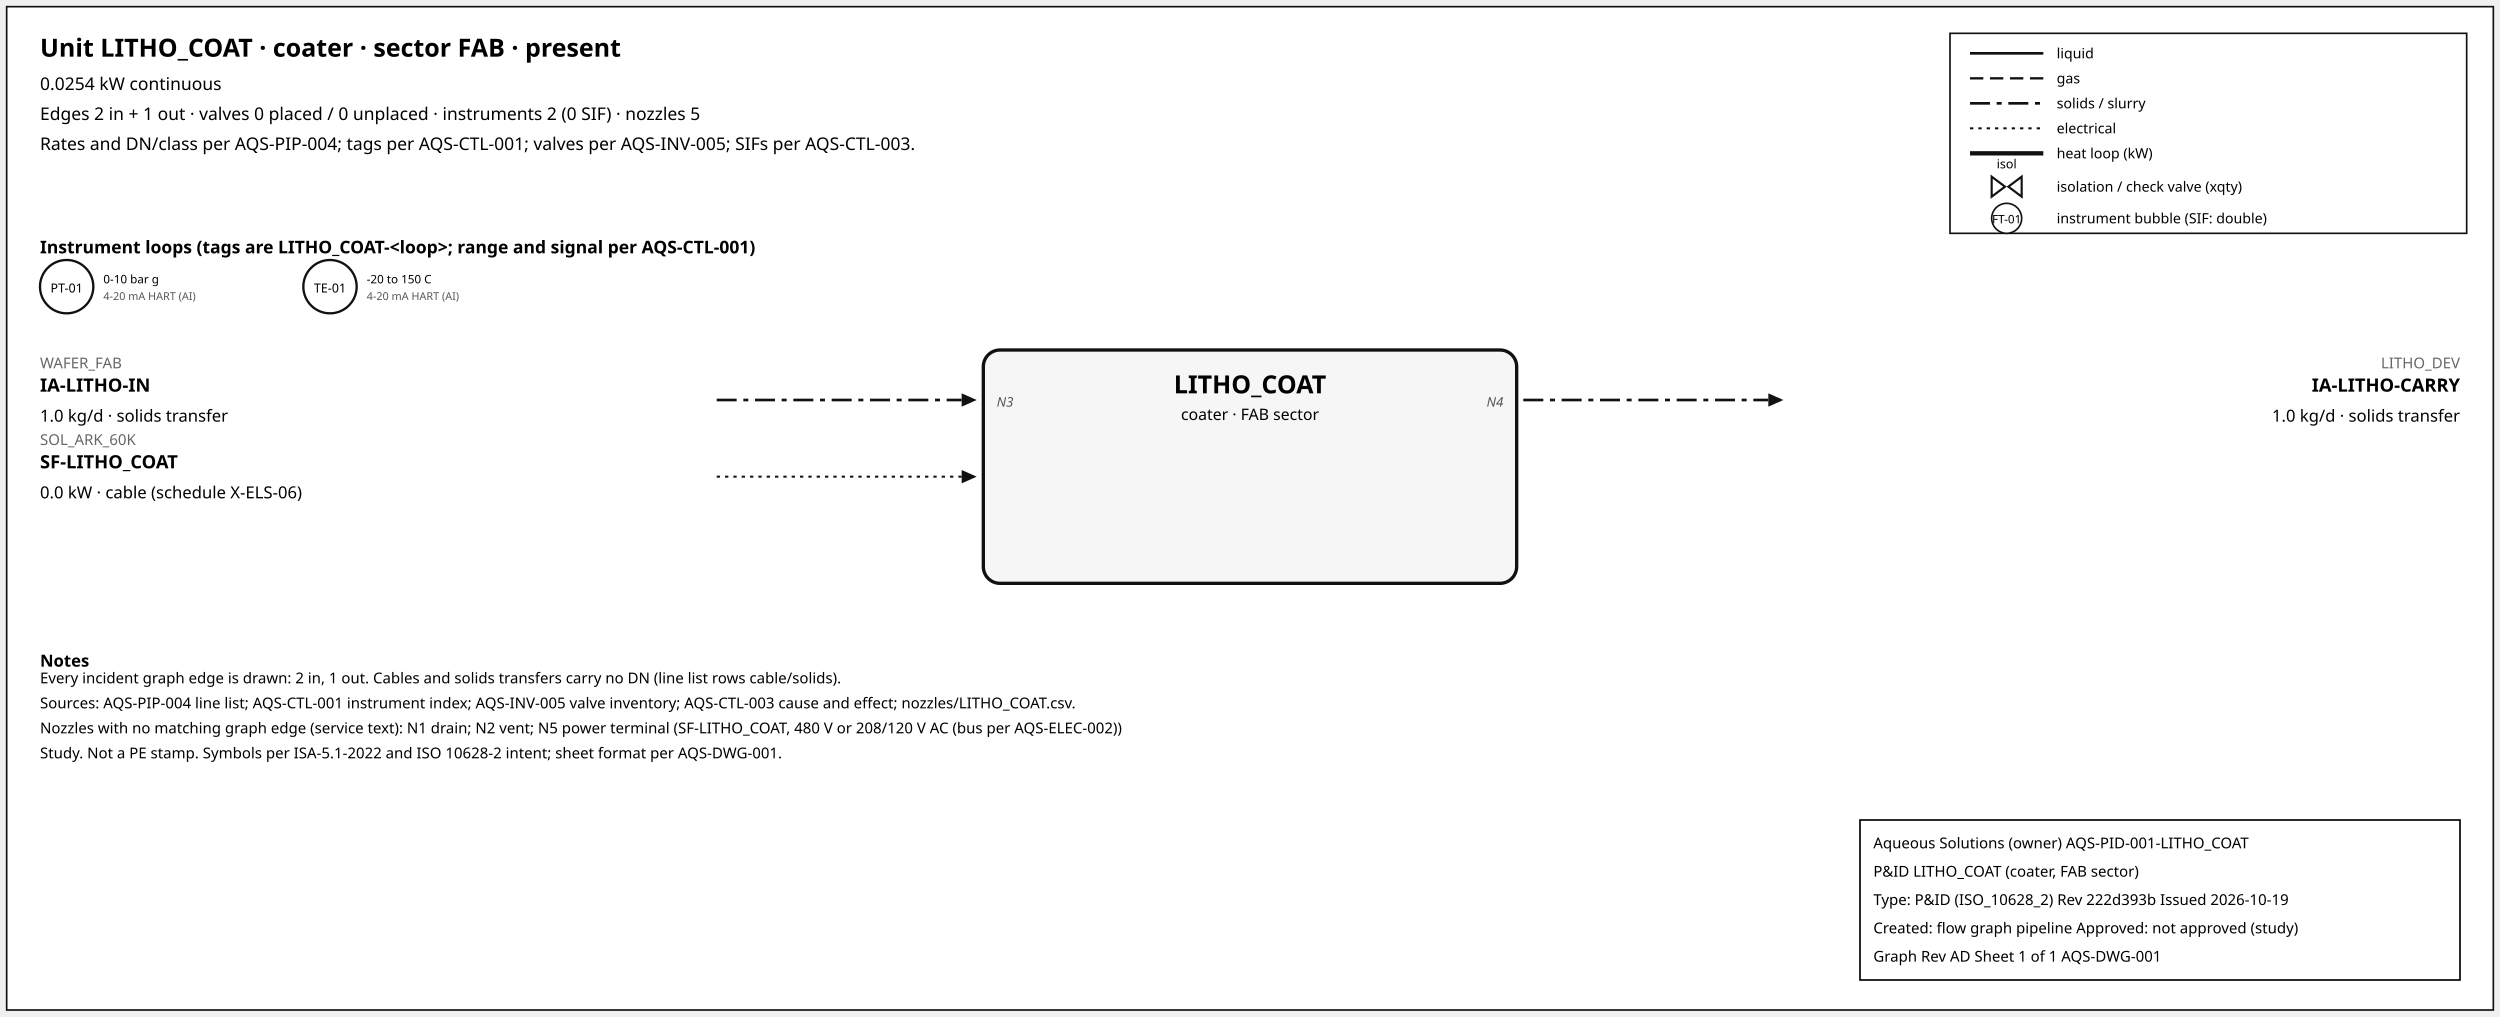
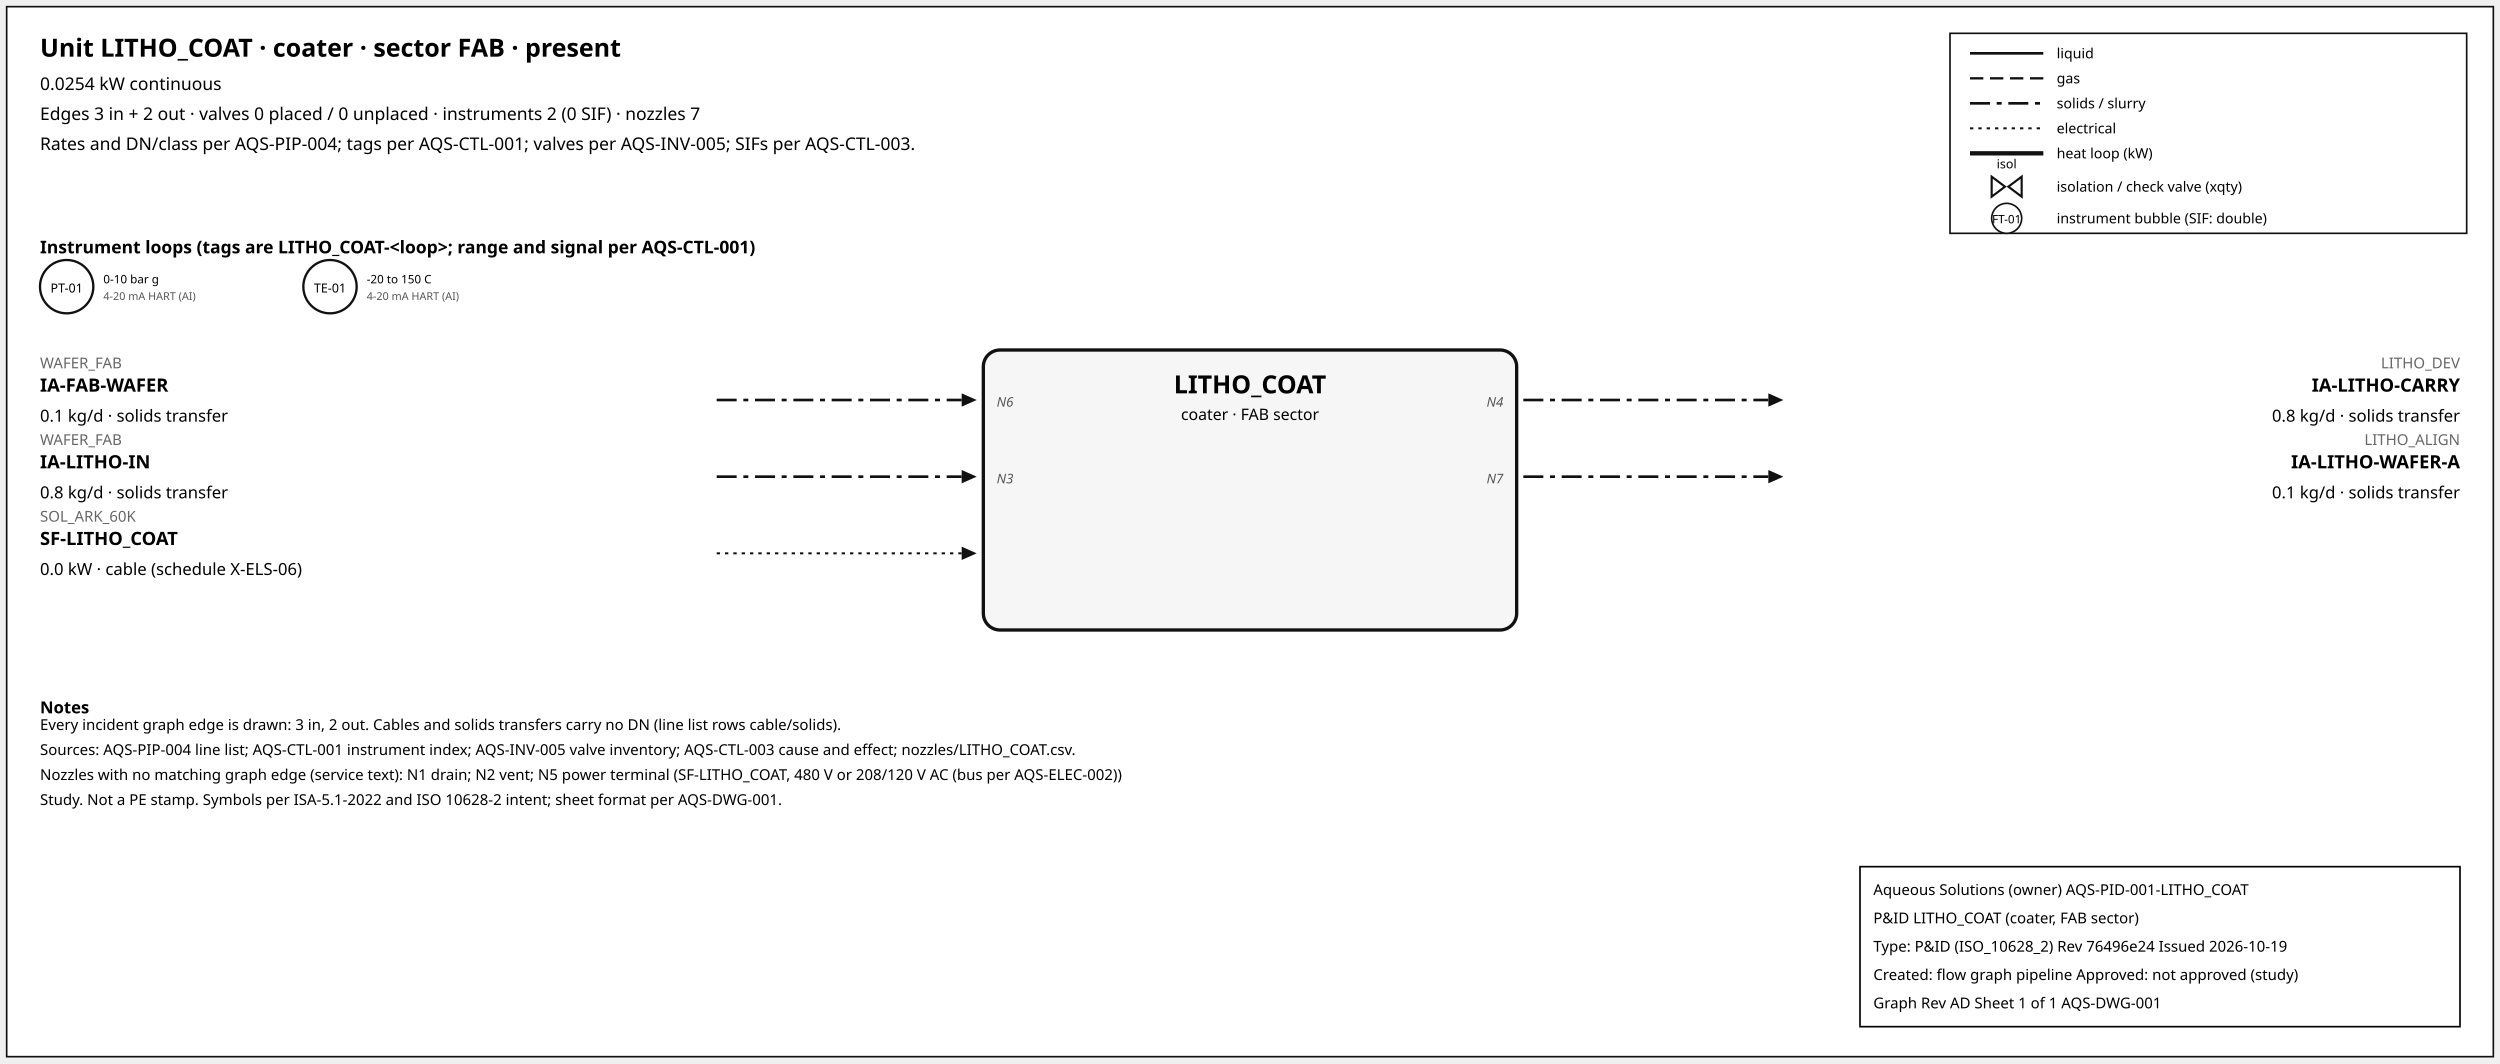
- <svg xmlns="http://www.w3.org/2000/svg" width="1500" height="610" font-family="sans-serif">
-   <rect x="4" y="4" width="1492" height="602" fill="white" stroke="#111" />
+ <svg xmlns="http://www.w3.org/2000/svg" width="1500" height="638" font-family="sans-serif">
+   <rect x="4" y="4" width="1492" height="630" fill="white" stroke="#111" />
  <text x="24" y="34" font-size="15" font-weight="600">Unit LITHO_COAT · coater · sector FAB · present</text>
  <text x="24" y="54" font-size="10.5">0.0254 kW continuous</text>
-   <text x="24" y="72" font-size="10.5">Edges 2 in + 1 out · valves 0 placed / 0 unplaced · instruments 2 (0 SIF) · nozzles 5</text>
+   <text x="24" y="72" font-size="10.5">Edges 3 in + 2 out · valves 0 placed / 0 unplaced · instruments 2 (0 SIF) · nozzles 7</text>
  <text x="24" y="90" font-size="10.5">Rates and DN/class per AQS-PIP-004; tags per AQS-CTL-001; valves per AQS-INV-005; SIFs per AQS-CTL-003.</text>
  <rect x="1170" y="20" width="310" height="120" fill="white" stroke="#111" />
  <line x1="1182" y1="32" x2="1226" y2="32" stroke="#111" stroke-width="1.6" />
  <text x="1234" y="35" font-size="8.5">liquid</text>
  <line x1="1182" y1="47" x2="1226" y2="47" stroke="#111" stroke-width="1.4" stroke-dasharray="8,4" />
  <text x="1234" y="50" font-size="8.5">gas</text>
  <line x1="1182" y1="62" x2="1226" y2="62" stroke="#111" stroke-width="1.6" stroke-dasharray="12,4,3,4" />
  <text x="1234" y="65" font-size="8.5">solids / slurry</text>
  <line x1="1182" y1="77" x2="1226" y2="77" stroke="#111" stroke-width="1.2" stroke-dasharray="2,3" />
  <text x="1234" y="80" font-size="8.5">electrical</text>
  <line x1="1182" y1="92" x2="1226" y2="92" stroke="#111" stroke-width="2.6" />
  <text x="1234" y="95" font-size="8.5">heat loop (kW)</text>
  <path d="M 1195.0,106 L 1203.0,112 L 1195.0,118 Z M 1213.0,106 L 1205.0,112 L 1213.0,118 Z" fill="white" stroke="#111" stroke-width="1.3" />
  <text x="1204.0" y="101.0" font-size="7.5" text-anchor="middle">isol</text>
  <text x="1234" y="115" font-size="8.5">isolation / check valve (xqty)</text>
  <circle cx="1204" cy="131" r="9" fill="white" stroke="#111" />
  <text x="1204" y="134" font-size="7" text-anchor="middle">FT-01</text>
  <text x="1234" y="134" font-size="8.5">instrument bubble (SIF: double)</text>
  <text x="24" y="152" font-size="10.5" font-weight="600">Instrument loops (tags are LITHO_COAT-&lt;loop&gt;; range and signal per AQS-CTL-001)</text>
  <circle cx="40" cy="172" r="16" fill="white" stroke="#111" stroke-width="1.4" />
  <text x="40" y="175.5" font-size="7.5" text-anchor="middle">PT-01</text>
  <text x="62" y="170" font-size="7">0-10 bar g</text>
  <text x="62" y="180" font-size="6.5" fill="#555">4-20 mA HART (AI)</text>
  <circle cx="198" cy="172" r="16" fill="white" stroke="#111" stroke-width="1.4" />
  <text x="198" y="175.5" font-size="7.5" text-anchor="middle">TE-01</text>
  <text x="220" y="170" font-size="7">-20 to 150 C</text>
  <text x="220" y="180" font-size="6.5" fill="#555">4-20 mA HART (AI)</text>
-   <rect x="590" y="210" width="320" height="140" rx="10" fill="#f6f6f6" stroke="#111" stroke-width="2" />
+   <rect x="590" y="210" width="320" height="168" rx="10" fill="#f6f6f6" stroke="#111" stroke-width="2" />
  <text x="750.0" y="236" font-size="15" font-weight="700" text-anchor="middle">LITHO_COAT</text>
  <text x="750.0" y="252" font-size="9.5" text-anchor="middle">coater · FAB sector</text>
  <line x1="430" y1="240" x2="577" y2="240" stroke="#111" stroke-width="1.6" stroke-dasharray="12,4,3,4" class="edge-in" />
  <polygon points="586,240 577,236 577,244" fill="#111" />
  <text x="24" y="221" font-size="9" fill="#666" text-anchor="start">WAFER_FAB</text>
-   <text x="24" y="235" font-size="11" font-weight="600" text-anchor="start">IA-LITHO-IN</text>
-   <text x="24" y="253" font-size="10" text-anchor="start">1.0 kg/d · solids transfer</text>
-   <text x="598" y="244" font-size="8" font-style="italic" fill="#555" text-anchor="start">N3</text>
-   <line x1="430" y1="286" x2="577" y2="286" stroke="#111" stroke-width="1.2" stroke-dasharray="2,3" class="edge-in" />
+   <text x="24" y="235" font-size="11" font-weight="600" text-anchor="start">IA-FAB-WAFER</text>
+   <text x="24" y="253" font-size="10" text-anchor="start">0.1 kg/d · solids transfer</text>
+   <text x="598" y="244" font-size="8" font-style="italic" fill="#555" text-anchor="start">N6</text>
+   <line x1="430" y1="286" x2="577" y2="286" stroke="#111" stroke-width="1.6" stroke-dasharray="12,4,3,4" class="edge-in" />
  <polygon points="586,286 577,282 577,290" fill="#111" />
-   <text x="24" y="267" font-size="9" fill="#666" text-anchor="start">SOL_ARK_60K</text>
-   <text x="24" y="281" font-size="11" font-weight="600" text-anchor="start">SF-LITHO_COAT</text>
-   <text x="24" y="299" font-size="10" text-anchor="start">0.0 kW · cable (schedule X-ELS-06)</text>
+   <text x="24" y="267" font-size="9" fill="#666" text-anchor="start">WAFER_FAB</text>
+   <text x="24" y="281" font-size="11" font-weight="600" text-anchor="start">IA-LITHO-IN</text>
+   <text x="24" y="299" font-size="10" text-anchor="start">0.8 kg/d · solids transfer</text>
+   <text x="598" y="290" font-size="8" font-style="italic" fill="#555" text-anchor="start">N3</text>
+   <line x1="430" y1="332" x2="577" y2="332" stroke="#111" stroke-width="1.2" stroke-dasharray="2,3" class="edge-in" />
+   <polygon points="586,332 577,328 577,336" fill="#111" />
+   <text x="24" y="313" font-size="9" fill="#666" text-anchor="start">SOL_ARK_60K</text>
+   <text x="24" y="327" font-size="11" font-weight="600" text-anchor="start">SF-LITHO_COAT</text>
+   <text x="24" y="345" font-size="10" text-anchor="start">0.0 kW · cable (schedule X-ELS-06)</text>
  <line x1="914" y1="240" x2="1061" y2="240" stroke="#111" stroke-width="1.6" stroke-dasharray="12,4,3,4" class="edge-out" />
  <polygon points="1070,240 1061,236 1061,244" fill="#111" />
  <text x="1476" y="221" font-size="9" fill="#666" text-anchor="end">LITHO_DEV</text>
  <text x="1476" y="235" font-size="11" font-weight="600" text-anchor="end">IA-LITHO-CARRY</text>
-   <text x="1476" y="253" font-size="10" text-anchor="end">1.0 kg/d · solids transfer</text>
+   <text x="1476" y="253" font-size="10" text-anchor="end">0.8 kg/d · solids transfer</text>
  <text x="902" y="244" font-size="8" font-style="italic" fill="#555" text-anchor="end">N4</text>
-   <text x="24" y="400" font-size="10" font-weight="600">Notes</text>
-   <text x="24" y="410" font-size="9">Every incident graph edge is drawn: 2 in, 1 out. Cables and solids transfers carry no DN (line list rows cable/solids).</text>
-   <text x="24" y="425" font-size="9">Sources: AQS-PIP-004 line list; AQS-CTL-001 instrument index; AQS-INV-005 valve inventory; AQS-CTL-003 cause and effect; nozzles/LITHO_COAT.csv.</text>
-   <text x="24" y="440" font-size="9">Nozzles with no matching graph edge (service text): N1 drain; N2 vent; N5 power terminal (SF-LITHO_COAT, 480 V or 208/120 V AC (bus per AQS-ELEC-002))</text>
-   <text x="24" y="455" font-size="9">Study. Not a PE stamp. Symbols per ISA-5.1-2022 and ISO 10628-2 intent; sheet format per AQS-DWG-001.</text>
+   <line x1="914" y1="286" x2="1061" y2="286" stroke="#111" stroke-width="1.6" stroke-dasharray="12,4,3,4" class="edge-out" />
+   <polygon points="1070,286 1061,282 1061,290" fill="#111" />
+   <text x="1476" y="267" font-size="9" fill="#666" text-anchor="end">LITHO_ALIGN</text>
+   <text x="1476" y="281" font-size="11" font-weight="600" text-anchor="end">IA-LITHO-WAFER-A</text>
+   <text x="1476" y="299" font-size="10" text-anchor="end">0.1 kg/d · solids transfer</text>
+   <text x="902" y="290" font-size="8" font-style="italic" fill="#555" text-anchor="end">N7</text>
+   <text x="24" y="428" font-size="10" font-weight="600">Notes</text>
+   <text x="24" y="438" font-size="9">Every incident graph edge is drawn: 3 in, 2 out. Cables and solids transfers carry no DN (line list rows cable/solids).</text>
+   <text x="24" y="453" font-size="9">Sources: AQS-PIP-004 line list; AQS-CTL-001 instrument index; AQS-INV-005 valve inventory; AQS-CTL-003 cause and effect; nozzles/LITHO_COAT.csv.</text>
+   <text x="24" y="468" font-size="9">Nozzles with no matching graph edge (service text): N1 drain; N2 vent; N5 power terminal (SF-LITHO_COAT, 480 V or 208/120 V AC (bus per AQS-ELEC-002))</text>
+   <text x="24" y="483" font-size="9">Study. Not a PE stamp. Symbols per ISA-5.1-2022 and ISO 10628-2 intent; sheet format per AQS-DWG-001.</text>
  <g id="aqs-title-block">
-     <rect x="1116" y="492" width="360" height="96" fill="white" stroke="black" stroke-width="1" />
-     <text x="1124" y="509" font-size="9">Aqueous Solutions (owner)   AQS-PID-001-LITHO_COAT</text>
-     <text x="1124" y="526" font-size="9">P&amp;ID LITHO_COAT (coater, FAB sector)</text>
-     <text x="1124" y="543" font-size="9">Type: P&amp;ID (ISO_10628_2)   Rev 222d393b   Issued 2026-10-19</text>
-     <text x="1124" y="560" font-size="9">Created: flow graph pipeline   Approved: not approved (study)</text>
-     <text x="1124" y="577" font-size="9">Graph Rev AD   Sheet 1 of 1   AQS-DWG-001</text>
+     <rect x="1116" y="520" width="360" height="96" fill="white" stroke="black" stroke-width="1" />
+     <text x="1124" y="537" font-size="9">Aqueous Solutions (owner)   AQS-PID-001-LITHO_COAT</text>
+     <text x="1124" y="554" font-size="9">P&amp;ID LITHO_COAT (coater, FAB sector)</text>
+     <text x="1124" y="571" font-size="9">Type: P&amp;ID (ISO_10628_2)   Rev 76496e24   Issued 2026-10-19</text>
+     <text x="1124" y="588" font-size="9">Created: flow graph pipeline   Approved: not approved (study)</text>
+     <text x="1124" y="605" font-size="9">Graph Rev AD   Sheet 1 of 1   AQS-DWG-001</text>
  </g>
</svg>
